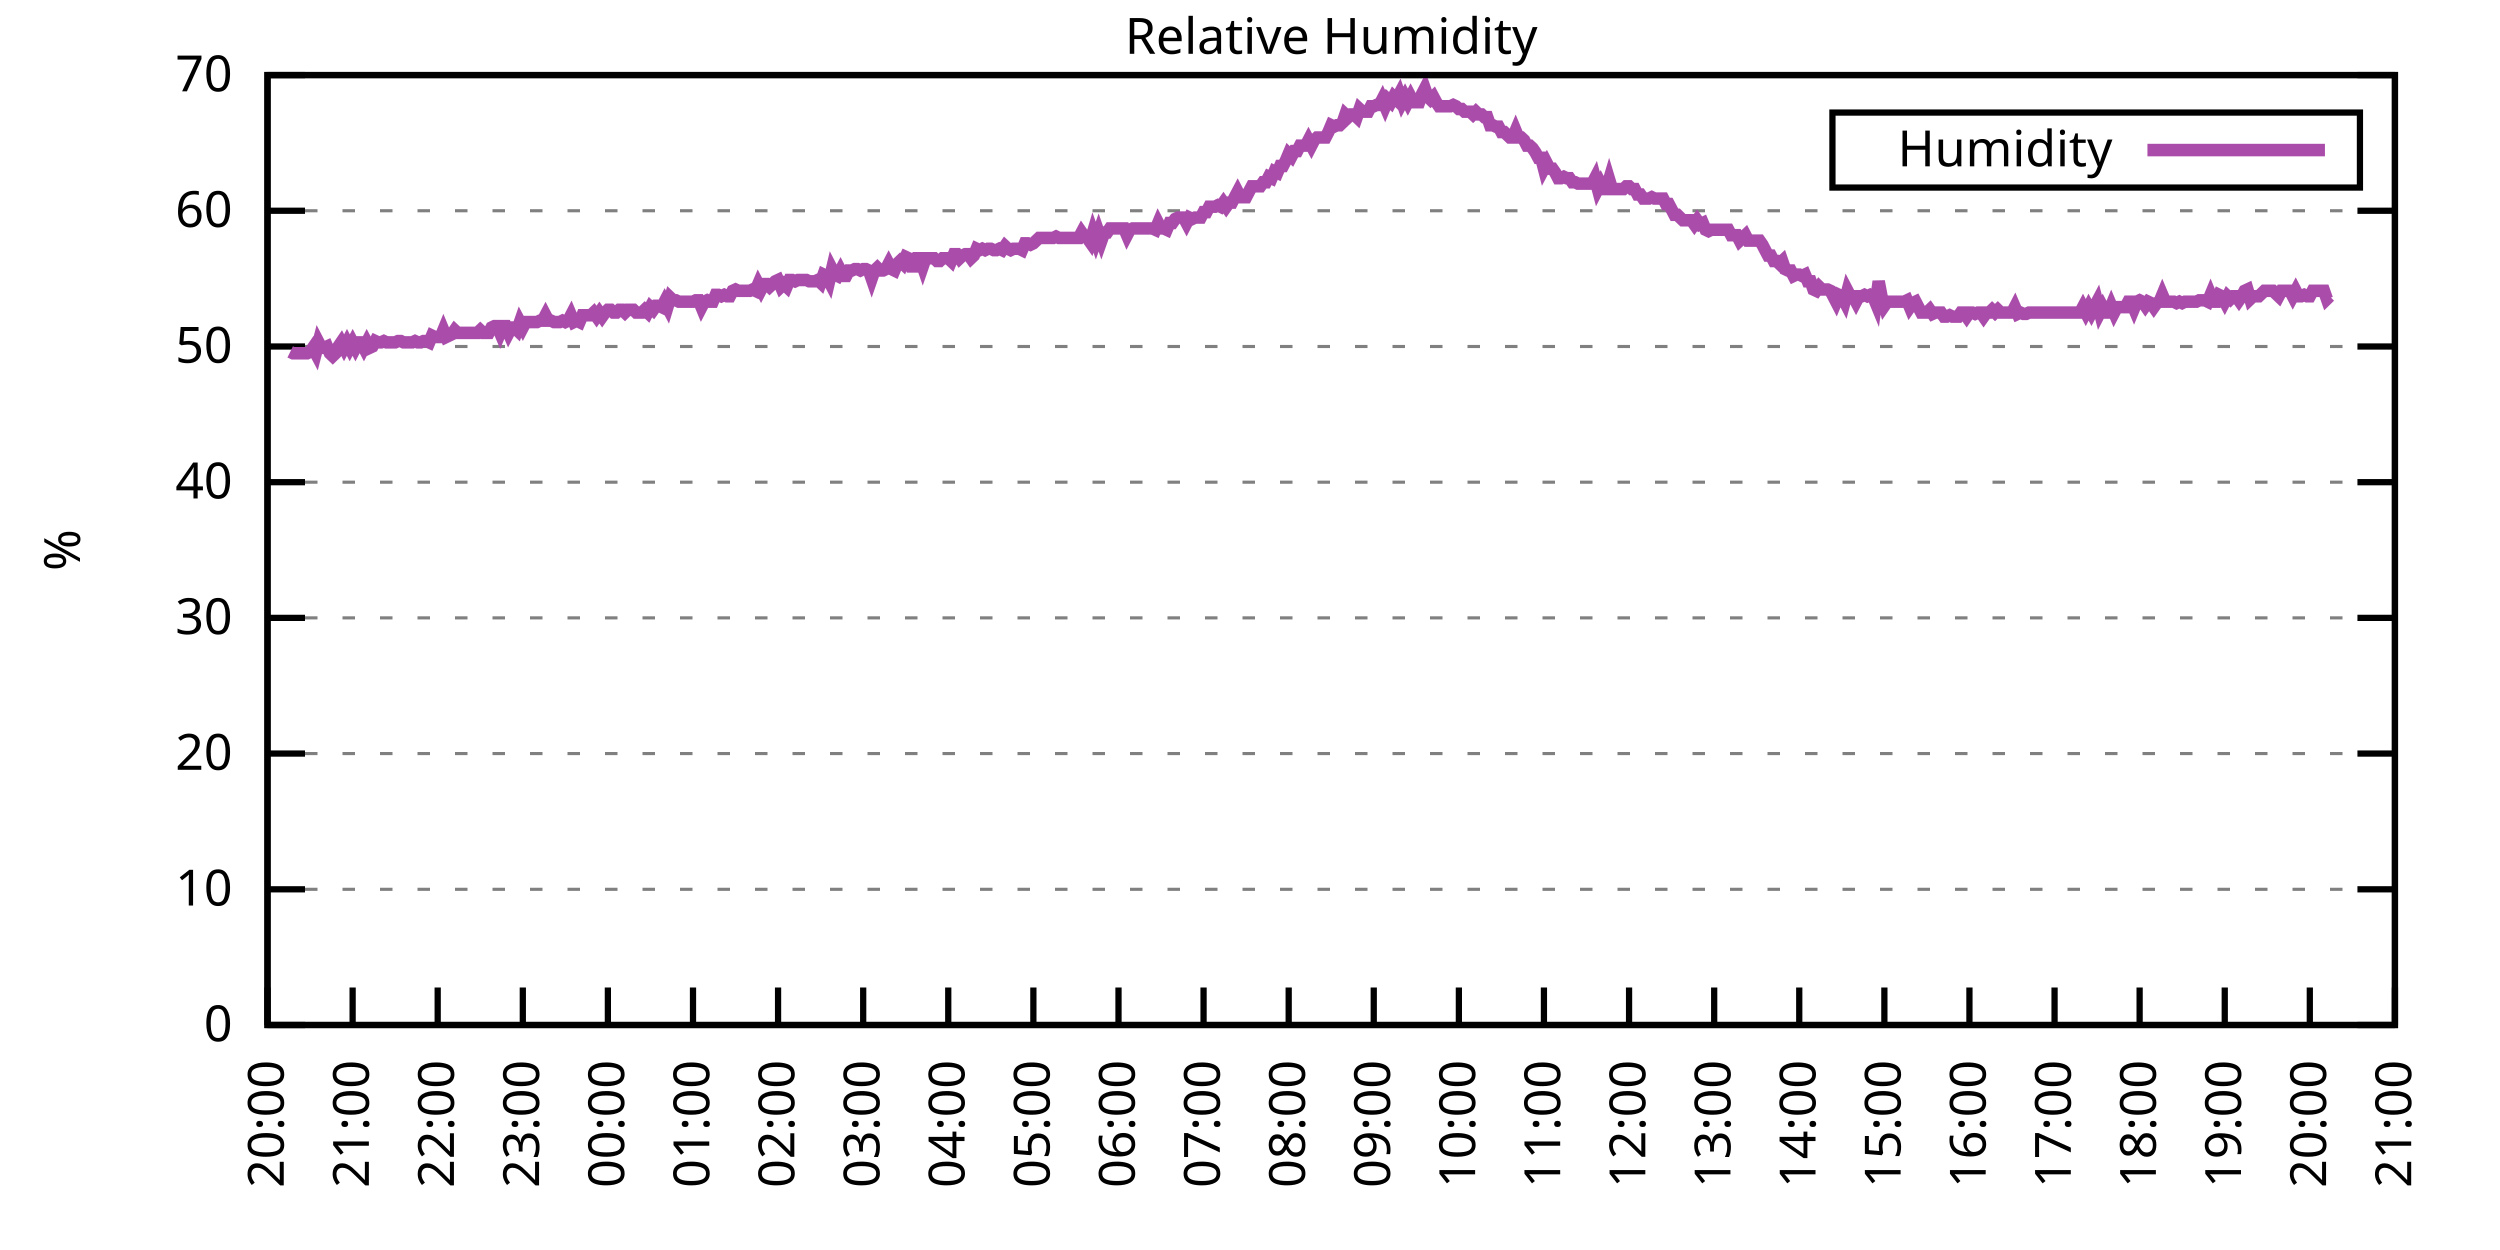
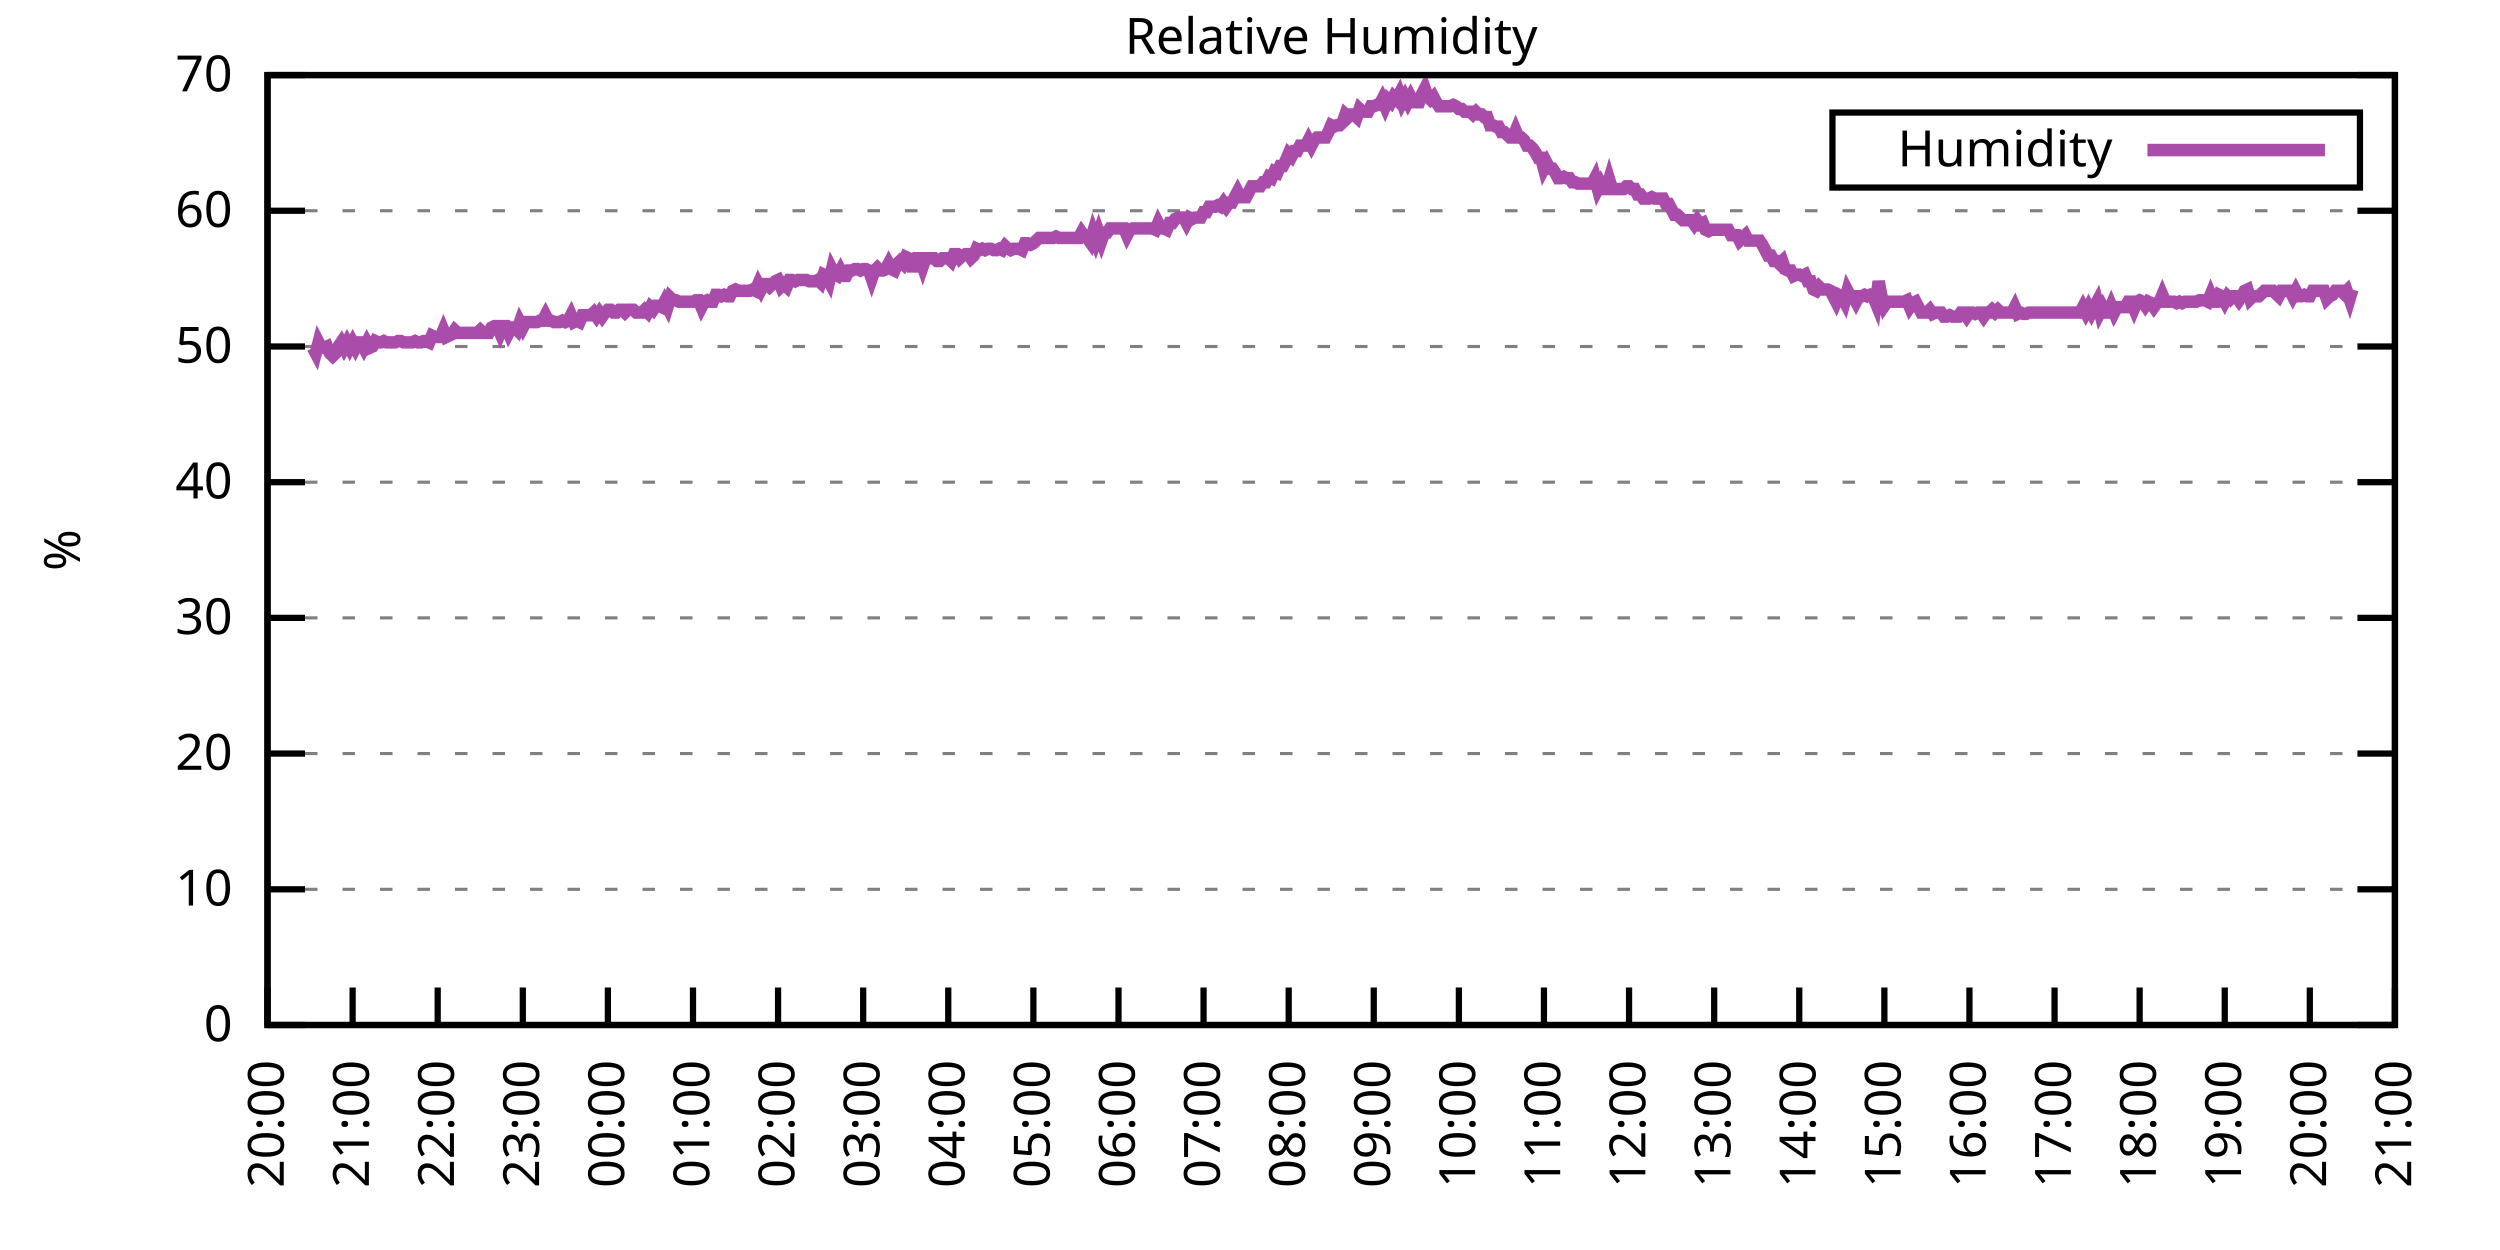
<svg xmlns="http://www.w3.org/2000/svg" xmlns:xlink="http://www.w3.org/1999/xlink" width="400" height="200" viewBox="0 0 400 200">
  <g id="gnuplot_canvas">
    <rect x="0" y="0" width="400" height="200" fill="none" />
    <defs>
      <circle id="gpDot" r="0.5" stroke-width="0.5" stroke="currentColor" />
      <path id="gpPt0" stroke-width="0.333" stroke="currentColor" d="M-1,0 h2 M0,-1 v2" />
      <path id="gpPt1" stroke-width="0.333" stroke="currentColor" d="M-1,-1 L1,1 M1,-1 L-1,1" />
      <path id="gpPt2" stroke-width="0.333" stroke="currentColor" d="M-1,0 L1,0 M0,-1 L0,1 M-1,-1 L1,1 M-1,1 L1,-1" />
      <rect id="gpPt3" stroke-width="0.333" stroke="currentColor" x="-1" y="-1" width="2" height="2" />
      <rect id="gpPt4" stroke-width="0.333" stroke="currentColor" fill="currentColor" x="-1" y="-1" width="2" height="2" />
      <circle id="gpPt5" stroke-width="0.333" stroke="currentColor" cx="0" cy="0" r="1" />
      <use xlink:href="#gpPt5" id="gpPt6" fill="currentColor" stroke="none" />
      <path id="gpPt7" stroke-width="0.333" stroke="currentColor" d="M0,-1.33 L-1.33,0.67 L1.33,0.67 z" />
      <use xlink:href="#gpPt7" id="gpPt8" fill="currentColor" stroke="none" />
      <use xlink:href="#gpPt7" id="gpPt9" stroke="currentColor" transform="rotate(180)" />
      <use xlink:href="#gpPt9" id="gpPt10" fill="currentColor" stroke="none" />
      <use xlink:href="#gpPt3" id="gpPt11" stroke="currentColor" transform="rotate(45)" />
      <use xlink:href="#gpPt11" id="gpPt12" fill="currentColor" stroke="none" />
      <path id="gpPt13" stroke-width="0.333" stroke="currentColor" d="M0,1.330 L1.265,0.411 L0.782,-1.067 L-0.782,-1.076 L-1.265,0.411 z" />
      <use xlink:href="#gpPt13" id="gpPt14" fill="currentColor" stroke="none" />
      <filter id="textbox" filterUnits="objectBoundingBox" x="0" y="0" height="1" width="1">
        <feFlood flood-color="white" flood-opacity="1" result="bgnd" />
        <feComposite in="SourceGraphic" in2="bgnd" operator="atop" />
      </filter>
      <filter id="greybox" filterUnits="objectBoundingBox" x="0" y="0" height="1" width="1">
        <feFlood flood-color="lightgrey" flood-opacity="1" result="grey" />
        <feComposite in="SourceGraphic" in2="grey" operator="atop" />
      </filter>
    </defs>
    <g fill="none" color="white" stroke="currentColor" stroke-width="1.00" stroke-linecap="butt" stroke-linejoin="miter">
</g>
    <g fill="none" color="black" stroke="currentColor" stroke-width="1.00" stroke-linecap="butt" stroke-linejoin="miter">
      <g stroke="none" shape-rendering="crispEdges">
        <polygon fill="rgb(255, 255, 255)" points="42.80,164.00 383.18,164.00 383.18,12.02 42.80,12.02 " />
      </g>
    </g>
    <g fill="none" color="black" stroke="currentColor" stroke-width="1.00" stroke-linecap="butt" stroke-linejoin="miter">
</g>
    <g fill="none" color="black" stroke="black" stroke-width="0.50" stroke-linecap="butt" stroke-linejoin="miter">
</g>
    <g fill="none" color="gray" stroke="currentColor" stroke-width="0.50" stroke-linecap="butt" stroke-linejoin="miter">
      <path stroke="gray" stroke-dasharray="2,4" class="gridline" d="M42.80,164.00 L383.19,164.00  " />
    </g>
    <g fill="none" color="gray" stroke="gray" stroke-width="1.00" stroke-linecap="butt" stroke-linejoin="miter">
</g>
    <g fill="none" color="black" stroke="currentColor" stroke-width="1.00" stroke-linecap="butt" stroke-linejoin="miter">
      <path stroke="black" d="M42.80,164.00 L48.80,164.00 M383.19,164.00 L377.19,164.00  " />
      <g transform="translate(37.20,166.60)" stroke="none" fill="black" font-family="Sans" font-size="8.00" text-anchor="end">
        <text>
          <tspan font-family="Sans"> 0</tspan>
        </text>
      </g>
    </g>
    <g fill="none" color="black" stroke="currentColor" stroke-width="1.00" stroke-linecap="butt" stroke-linejoin="miter">
</g>
    <g fill="none" color="black" stroke="black" stroke-width="0.50" stroke-linecap="butt" stroke-linejoin="miter">
</g>
    <g fill="none" color="gray" stroke="currentColor" stroke-width="0.50" stroke-linecap="butt" stroke-linejoin="miter">
      <path stroke="gray" stroke-dasharray="2,4" class="gridline" d="M42.80,142.29 L383.19,142.29  " />
    </g>
    <g fill="none" color="gray" stroke="gray" stroke-width="1.00" stroke-linecap="butt" stroke-linejoin="miter">
</g>
    <g fill="none" color="black" stroke="currentColor" stroke-width="1.00" stroke-linecap="butt" stroke-linejoin="miter">
      <path stroke="black" d="M42.80,142.29 L48.80,142.29 M383.19,142.29 L377.19,142.29  " />
      <g transform="translate(37.20,144.89)" stroke="none" fill="black" font-family="Sans" font-size="8.00" text-anchor="end">
        <text>
          <tspan font-family="Sans"> 10</tspan>
        </text>
      </g>
    </g>
    <g fill="none" color="black" stroke="currentColor" stroke-width="1.00" stroke-linecap="butt" stroke-linejoin="miter">
</g>
    <g fill="none" color="black" stroke="black" stroke-width="0.50" stroke-linecap="butt" stroke-linejoin="miter">
</g>
    <g fill="none" color="gray" stroke="currentColor" stroke-width="0.50" stroke-linecap="butt" stroke-linejoin="miter">
      <path stroke="gray" stroke-dasharray="2,4" class="gridline" d="M42.80,120.57 L383.19,120.57  " />
    </g>
    <g fill="none" color="gray" stroke="gray" stroke-width="1.00" stroke-linecap="butt" stroke-linejoin="miter">
</g>
    <g fill="none" color="black" stroke="currentColor" stroke-width="1.00" stroke-linecap="butt" stroke-linejoin="miter">
      <path stroke="black" d="M42.80,120.57 L48.80,120.57 M383.19,120.57 L377.19,120.57  " />
      <g transform="translate(37.20,123.17)" stroke="none" fill="black" font-family="Sans" font-size="8.00" text-anchor="end">
        <text>
          <tspan font-family="Sans"> 20</tspan>
        </text>
      </g>
    </g>
    <g fill="none" color="black" stroke="currentColor" stroke-width="1.00" stroke-linecap="butt" stroke-linejoin="miter">
</g>
    <g fill="none" color="black" stroke="black" stroke-width="0.50" stroke-linecap="butt" stroke-linejoin="miter">
</g>
    <g fill="none" color="gray" stroke="currentColor" stroke-width="0.50" stroke-linecap="butt" stroke-linejoin="miter">
      <path stroke="gray" stroke-dasharray="2,4" class="gridline" d="M42.80,98.86 L383.19,98.86  " />
    </g>
    <g fill="none" color="gray" stroke="gray" stroke-width="1.00" stroke-linecap="butt" stroke-linejoin="miter">
</g>
    <g fill="none" color="black" stroke="currentColor" stroke-width="1.00" stroke-linecap="butt" stroke-linejoin="miter">
      <path stroke="black" d="M42.80,98.86 L48.80,98.86 M383.19,98.86 L377.19,98.86  " />
      <g transform="translate(37.20,101.46)" stroke="none" fill="black" font-family="Sans" font-size="8.00" text-anchor="end">
        <text>
          <tspan font-family="Sans"> 30</tspan>
        </text>
      </g>
    </g>
    <g fill="none" color="black" stroke="currentColor" stroke-width="1.00" stroke-linecap="butt" stroke-linejoin="miter">
</g>
    <g fill="none" color="black" stroke="black" stroke-width="0.50" stroke-linecap="butt" stroke-linejoin="miter">
</g>
    <g fill="none" color="gray" stroke="currentColor" stroke-width="0.50" stroke-linecap="butt" stroke-linejoin="miter">
      <path stroke="gray" stroke-dasharray="2,4" class="gridline" d="M42.80,77.15 L383.19,77.15  " />
    </g>
    <g fill="none" color="gray" stroke="gray" stroke-width="1.00" stroke-linecap="butt" stroke-linejoin="miter">
</g>
    <g fill="none" color="black" stroke="currentColor" stroke-width="1.00" stroke-linecap="butt" stroke-linejoin="miter">
      <path stroke="black" d="M42.80,77.15 L48.80,77.15 M383.19,77.15 L377.19,77.15  " />
      <g transform="translate(37.20,79.75)" stroke="none" fill="black" font-family="Sans" font-size="8.00" text-anchor="end">
        <text>
          <tspan font-family="Sans"> 40</tspan>
        </text>
      </g>
    </g>
    <g fill="none" color="black" stroke="currentColor" stroke-width="1.00" stroke-linecap="butt" stroke-linejoin="miter">
</g>
    <g fill="none" color="black" stroke="black" stroke-width="0.50" stroke-linecap="butt" stroke-linejoin="miter">
</g>
    <g fill="none" color="gray" stroke="currentColor" stroke-width="0.50" stroke-linecap="butt" stroke-linejoin="miter">
      <path stroke="gray" stroke-dasharray="2,4" class="gridline" d="M42.80,55.44 L383.19,55.44  " />
    </g>
    <g fill="none" color="gray" stroke="gray" stroke-width="1.00" stroke-linecap="butt" stroke-linejoin="miter">
</g>
    <g fill="none" color="black" stroke="currentColor" stroke-width="1.00" stroke-linecap="butt" stroke-linejoin="miter">
      <path stroke="black" d="M42.80,55.44 L48.80,55.44 M383.19,55.44 L377.19,55.44  " />
      <g transform="translate(37.20,58.04)" stroke="none" fill="black" font-family="Sans" font-size="8.00" text-anchor="end">
        <text>
          <tspan font-family="Sans"> 50</tspan>
        </text>
      </g>
    </g>
    <g fill="none" color="black" stroke="currentColor" stroke-width="1.00" stroke-linecap="butt" stroke-linejoin="miter">
</g>
    <g fill="none" color="black" stroke="black" stroke-width="0.50" stroke-linecap="butt" stroke-linejoin="miter">
</g>
    <g fill="none" color="gray" stroke="currentColor" stroke-width="0.50" stroke-linecap="butt" stroke-linejoin="miter">
      <path stroke="gray" stroke-dasharray="2,4" class="gridline" d="M42.80,33.72 L383.19,33.72  " />
    </g>
    <g fill="none" color="gray" stroke="gray" stroke-width="1.00" stroke-linecap="butt" stroke-linejoin="miter">
</g>
    <g fill="none" color="black" stroke="currentColor" stroke-width="1.00" stroke-linecap="butt" stroke-linejoin="miter">
      <path stroke="black" d="M42.80,33.72 L48.80,33.72 M383.19,33.72 L377.19,33.72  " />
      <g transform="translate(37.20,36.32)" stroke="none" fill="black" font-family="Sans" font-size="8.00" text-anchor="end">
        <text>
          <tspan font-family="Sans"> 60</tspan>
        </text>
      </g>
    </g>
    <g fill="none" color="black" stroke="currentColor" stroke-width="1.00" stroke-linecap="butt" stroke-linejoin="miter">
</g>
    <g fill="none" color="black" stroke="black" stroke-width="0.50" stroke-linecap="butt" stroke-linejoin="miter">
</g>
    <g fill="none" color="gray" stroke="currentColor" stroke-width="0.50" stroke-linecap="butt" stroke-linejoin="miter">
      <path stroke="gray" stroke-dasharray="2,4" class="gridline" d="M42.80,12.01 L383.19,12.01  " />
    </g>
    <g fill="none" color="gray" stroke="gray" stroke-width="1.00" stroke-linecap="butt" stroke-linejoin="miter">
</g>
    <g fill="none" color="black" stroke="currentColor" stroke-width="1.00" stroke-linecap="butt" stroke-linejoin="miter">
      <path stroke="black" d="M42.80,12.01 L48.80,12.01 M383.19,12.01 L377.19,12.01  " />
      <g transform="translate(37.20,14.61)" stroke="none" fill="black" font-family="Sans" font-size="8.00" text-anchor="end">
        <text>
          <tspan font-family="Sans"> 70</tspan>
        </text>
      </g>
    </g>
    <g fill="none" color="black" stroke="currentColor" stroke-width="1.00" stroke-linecap="butt" stroke-linejoin="miter">
      <path stroke="black" d="M42.80,164.00 L42.80,158.00  " />
      <g transform="translate(45.40,169.60) rotate(270.00)" stroke="none" fill="black" font-family="Sans" font-size="8.00" text-anchor="end">
        <text>
          <tspan font-family="Sans">20:00</tspan>
        </text>
      </g>
    </g>
    <g fill="none" color="black" stroke="currentColor" stroke-width="1.00" stroke-linecap="butt" stroke-linejoin="miter">
      <path stroke="black" d="M56.42,164.00 L56.42,158.00  " />
      <g transform="translate(59.02,169.60) rotate(270.00)" stroke="none" fill="black" font-family="Sans" font-size="8.00" text-anchor="end">
        <text>
          <tspan font-family="Sans">21:00</tspan>
        </text>
      </g>
    </g>
    <g fill="none" color="black" stroke="currentColor" stroke-width="1.00" stroke-linecap="butt" stroke-linejoin="miter">
      <path stroke="black" d="M70.03,164.00 L70.03,158.00  " />
      <g transform="translate(72.63,169.60) rotate(270.00)" stroke="none" fill="black" font-family="Sans" font-size="8.00" text-anchor="end">
        <text>
          <tspan font-family="Sans">22:00</tspan>
        </text>
      </g>
    </g>
    <g fill="none" color="black" stroke="currentColor" stroke-width="1.00" stroke-linecap="butt" stroke-linejoin="miter">
      <path stroke="black" d="M83.65,164.00 L83.65,158.00  " />
      <g transform="translate(86.25,169.60) rotate(270.00)" stroke="none" fill="black" font-family="Sans" font-size="8.00" text-anchor="end">
        <text>
          <tspan font-family="Sans">23:00</tspan>
        </text>
      </g>
    </g>
    <g fill="none" color="black" stroke="currentColor" stroke-width="1.00" stroke-linecap="butt" stroke-linejoin="miter">
      <path stroke="black" d="M97.26,164.00 L97.26,158.00  " />
      <g transform="translate(99.86,169.60) rotate(270.00)" stroke="none" fill="black" font-family="Sans" font-size="8.00" text-anchor="end">
        <text>
          <tspan font-family="Sans">00:00</tspan>
        </text>
      </g>
    </g>
    <g fill="none" color="black" stroke="currentColor" stroke-width="1.00" stroke-linecap="butt" stroke-linejoin="miter">
      <path stroke="black" d="M110.88,164.00 L110.88,158.00  " />
      <g transform="translate(113.48,169.60) rotate(270.00)" stroke="none" fill="black" font-family="Sans" font-size="8.00" text-anchor="end">
        <text>
          <tspan font-family="Sans">01:00</tspan>
        </text>
      </g>
    </g>
    <g fill="none" color="black" stroke="currentColor" stroke-width="1.00" stroke-linecap="butt" stroke-linejoin="miter">
      <path stroke="black" d="M124.49,164.00 L124.49,158.00  " />
      <g transform="translate(127.09,169.60) rotate(270.00)" stroke="none" fill="black" font-family="Sans" font-size="8.00" text-anchor="end">
        <text>
          <tspan font-family="Sans">02:00</tspan>
        </text>
      </g>
    </g>
    <g fill="none" color="black" stroke="currentColor" stroke-width="1.00" stroke-linecap="butt" stroke-linejoin="miter">
      <path stroke="black" d="M138.11,164.00 L138.11,158.00  " />
      <g transform="translate(140.71,169.60) rotate(270.00)" stroke="none" fill="black" font-family="Sans" font-size="8.00" text-anchor="end">
        <text>
          <tspan font-family="Sans">03:00</tspan>
        </text>
      </g>
    </g>
    <g fill="none" color="black" stroke="currentColor" stroke-width="1.00" stroke-linecap="butt" stroke-linejoin="miter">
      <path stroke="black" d="M151.72,164.00 L151.72,158.00  " />
      <g transform="translate(154.32,169.60) rotate(270.00)" stroke="none" fill="black" font-family="Sans" font-size="8.00" text-anchor="end">
        <text>
          <tspan font-family="Sans">04:00</tspan>
        </text>
      </g>
    </g>
    <g fill="none" color="black" stroke="currentColor" stroke-width="1.00" stroke-linecap="butt" stroke-linejoin="miter">
      <path stroke="black" d="M165.34,164.00 L165.34,158.00  " />
      <g transform="translate(167.94,169.60) rotate(270.00)" stroke="none" fill="black" font-family="Sans" font-size="8.00" text-anchor="end">
        <text>
          <tspan font-family="Sans">05:00</tspan>
        </text>
      </g>
    </g>
    <g fill="none" color="black" stroke="currentColor" stroke-width="1.00" stroke-linecap="butt" stroke-linejoin="miter">
      <path stroke="black" d="M178.96,164.00 L178.96,158.00  " />
      <g transform="translate(181.56,169.60) rotate(270.00)" stroke="none" fill="black" font-family="Sans" font-size="8.00" text-anchor="end">
        <text>
          <tspan font-family="Sans">06:00</tspan>
        </text>
      </g>
    </g>
    <g fill="none" color="black" stroke="currentColor" stroke-width="1.00" stroke-linecap="butt" stroke-linejoin="miter">
      <path stroke="black" d="M192.57,164.00 L192.57,158.00  " />
      <g transform="translate(195.17,169.60) rotate(270.00)" stroke="none" fill="black" font-family="Sans" font-size="8.00" text-anchor="end">
        <text>
          <tspan font-family="Sans">07:00</tspan>
        </text>
      </g>
    </g>
    <g fill="none" color="black" stroke="currentColor" stroke-width="1.00" stroke-linecap="butt" stroke-linejoin="miter">
      <path stroke="black" d="M206.19,164.00 L206.19,158.00  " />
      <g transform="translate(208.79,169.60) rotate(270.00)" stroke="none" fill="black" font-family="Sans" font-size="8.00" text-anchor="end">
        <text>
          <tspan font-family="Sans">08:00</tspan>
        </text>
      </g>
    </g>
    <g fill="none" color="black" stroke="currentColor" stroke-width="1.00" stroke-linecap="butt" stroke-linejoin="miter">
      <path stroke="black" d="M219.80,164.00 L219.80,158.00  " />
      <g transform="translate(222.40,169.60) rotate(270.00)" stroke="none" fill="black" font-family="Sans" font-size="8.00" text-anchor="end">
        <text>
          <tspan font-family="Sans">09:00</tspan>
        </text>
      </g>
    </g>
    <g fill="none" color="black" stroke="currentColor" stroke-width="1.00" stroke-linecap="butt" stroke-linejoin="miter">
      <path stroke="black" d="M233.42,164.00 L233.42,158.00  " />
      <g transform="translate(236.02,169.60) rotate(270.00)" stroke="none" fill="black" font-family="Sans" font-size="8.00" text-anchor="end">
        <text>
          <tspan font-family="Sans">10:00</tspan>
        </text>
      </g>
    </g>
    <g fill="none" color="black" stroke="currentColor" stroke-width="1.00" stroke-linecap="butt" stroke-linejoin="miter">
      <path stroke="black" d="M247.03,164.00 L247.03,158.00  " />
      <g transform="translate(249.63,169.60) rotate(270.00)" stroke="none" fill="black" font-family="Sans" font-size="8.00" text-anchor="end">
        <text>
          <tspan font-family="Sans">11:00</tspan>
        </text>
      </g>
    </g>
    <g fill="none" color="black" stroke="currentColor" stroke-width="1.00" stroke-linecap="butt" stroke-linejoin="miter">
      <path stroke="black" d="M260.65,164.00 L260.65,158.00  " />
      <g transform="translate(263.25,169.60) rotate(270.00)" stroke="none" fill="black" font-family="Sans" font-size="8.00" text-anchor="end">
        <text>
          <tspan font-family="Sans">12:00</tspan>
        </text>
      </g>
    </g>
    <g fill="none" color="black" stroke="currentColor" stroke-width="1.00" stroke-linecap="butt" stroke-linejoin="miter">
      <path stroke="black" d="M274.27,164.00 L274.27,158.00  " />
      <g transform="translate(276.87,169.60) rotate(270.00)" stroke="none" fill="black" font-family="Sans" font-size="8.00" text-anchor="end">
        <text>
          <tspan font-family="Sans">13:00</tspan>
        </text>
      </g>
    </g>
    <g fill="none" color="black" stroke="currentColor" stroke-width="1.00" stroke-linecap="butt" stroke-linejoin="miter">
      <path stroke="black" d="M287.88,164.00 L287.88,158.00  " />
      <g transform="translate(290.48,169.60) rotate(270.00)" stroke="none" fill="black" font-family="Sans" font-size="8.00" text-anchor="end">
        <text>
          <tspan font-family="Sans">14:00</tspan>
        </text>
      </g>
    </g>
    <g fill="none" color="black" stroke="currentColor" stroke-width="1.00" stroke-linecap="butt" stroke-linejoin="miter">
      <path stroke="black" d="M301.50,164.00 L301.50,158.00  " />
      <g transform="translate(304.10,169.60) rotate(270.00)" stroke="none" fill="black" font-family="Sans" font-size="8.00" text-anchor="end">
        <text>
          <tspan font-family="Sans">15:00</tspan>
        </text>
      </g>
    </g>
    <g fill="none" color="black" stroke="currentColor" stroke-width="1.00" stroke-linecap="butt" stroke-linejoin="miter">
      <path stroke="black" d="M315.11,164.00 L315.11,158.00  " />
      <g transform="translate(317.71,169.60) rotate(270.00)" stroke="none" fill="black" font-family="Sans" font-size="8.00" text-anchor="end">
        <text>
          <tspan font-family="Sans">16:00</tspan>
        </text>
      </g>
    </g>
    <g fill="none" color="black" stroke="currentColor" stroke-width="1.00" stroke-linecap="butt" stroke-linejoin="miter">
      <path stroke="black" d="M328.73,164.00 L328.73,158.00  " />
      <g transform="translate(331.33,169.60) rotate(270.00)" stroke="none" fill="black" font-family="Sans" font-size="8.00" text-anchor="end">
        <text>
          <tspan font-family="Sans">17:00</tspan>
        </text>
      </g>
    </g>
    <g fill="none" color="black" stroke="currentColor" stroke-width="1.00" stroke-linecap="butt" stroke-linejoin="miter">
      <path stroke="black" d="M342.34,164.00 L342.34,158.00  " />
      <g transform="translate(344.94,169.60) rotate(270.00)" stroke="none" fill="black" font-family="Sans" font-size="8.00" text-anchor="end">
        <text>
          <tspan font-family="Sans">18:00</tspan>
        </text>
      </g>
    </g>
    <g fill="none" color="black" stroke="currentColor" stroke-width="1.00" stroke-linecap="butt" stroke-linejoin="miter">
      <path stroke="black" d="M355.96,164.00 L355.96,158.00  " />
      <g transform="translate(358.56,169.60) rotate(270.00)" stroke="none" fill="black" font-family="Sans" font-size="8.00" text-anchor="end">
        <text>
          <tspan font-family="Sans">19:00</tspan>
        </text>
      </g>
    </g>
    <g fill="none" color="black" stroke="currentColor" stroke-width="1.00" stroke-linecap="butt" stroke-linejoin="miter">
      <path stroke="black" d="M369.57,164.00 L369.57,158.00  " />
      <g transform="translate(372.17,169.60) rotate(270.00)" stroke="none" fill="black" font-family="Sans" font-size="8.00" text-anchor="end">
        <text>
          <tspan font-family="Sans">20:00</tspan>
        </text>
      </g>
    </g>
    <g fill="none" color="black" stroke="currentColor" stroke-width="1.00" stroke-linecap="butt" stroke-linejoin="miter">
      <path stroke="black" d="M383.19,164.00 L383.19,158.00  " />
      <g transform="translate(385.79,169.60) rotate(270.00)" stroke="none" fill="black" font-family="Sans" font-size="8.00" text-anchor="end">
        <text>
          <tspan font-family="Sans">21:00</tspan>
        </text>
      </g>
    </g>
    <g fill="none" color="black" stroke="currentColor" stroke-width="1.00" stroke-linecap="butt" stroke-linejoin="miter">
</g>
    <g fill="none" color="black" stroke="currentColor" stroke-width="1.00" stroke-linecap="butt" stroke-linejoin="miter">
      <path stroke="black" d="M42.80,12.01 L42.80,164.00 L383.19,164.00 L383.19,12.01 L42.80,12.01 Z  " />
    </g>
    <g fill="none" color="black" stroke="currentColor" stroke-width="1.00" stroke-linecap="butt" stroke-linejoin="miter">
</g>
    <g fill="none" color="black" stroke="currentColor" stroke-width="1.00" stroke-linecap="butt" stroke-linejoin="miter">
      <path stroke="black" d="M293.19,30.01 L293.19,18.01 L377.59,18.01 L377.59,30.01 L293.19,30.01 Z  " />
    </g>
    <g id="Relative_Humidity_plot_1">
      <g fill="none" color="white" stroke="black" stroke-width="2.00" stroke-linecap="butt" stroke-linejoin="miter">
</g>
      <g fill="none" color="black" stroke="currentColor" stroke-width="2.00" stroke-linecap="butt" stroke-linejoin="miter">
        <g transform="translate(337.99,26.61)" stroke="none" fill="black" font-family="Sans" font-size="8.00" text-anchor="end">
          <text>
            <tspan font-family="Sans">Humidity</tspan>
          </text>
        </g>
      </g>
      <g fill="none" color="black" stroke="currentColor" stroke-width="2.00" stroke-linecap="butt" stroke-linejoin="miter">
-         <path stroke="rgb(170,  76, 170)" d="M343.59,24.01 L371.99,24.01 M46.43,56.30 L46.88,56.52 L47.34,56.52 L47.79,56.52 L48.25,56.52 L48.70,56.52   L49.15,56.52 L49.61,56.30 L50.06,55.65 L50.52,56.52 L50.97,54.78 L51.42,55.65 L51.88,55.65 L52.33,55.44   L52.78,56.52 L53.24,56.96 L53.69,56.52 L54.15,55.44 L54.60,54.78 L55.05,55.65 L55.51,54.78 L55.96,55.65   L56.42,54.78 L56.87,55.65 L57.32,54.78 L57.78,54.78 L58.23,55.65 L58.68,54.78 L59.14,55.65 L59.59,55.44   L60.05,54.57 L60.50,54.78 L60.95,54.78 L61.41,54.57 L61.86,54.78 L62.32,54.78 L62.77,54.78 L63.22,54.78   L63.68,54.57 L64.13,54.57 L64.58,54.78 L65.04,54.78 L65.49,54.78 L65.95,54.78 L66.40,54.57 L66.85,54.78   L67.31,54.78 L67.76,54.57 L68.22,54.57 L68.67,54.78 L69.12,53.70 L69.58,53.92 L70.03,53.92 L70.49,53.92   L70.94,52.83 L71.39,53.92 L71.85,53.70 L72.30,53.48 L72.75,52.83 L73.21,53.26 L73.66,53.26 L74.12,53.26   L74.57,53.26 L75.02,53.26 L75.48,53.26 L75.93,53.26 L76.39,53.26 L76.84,52.83 L77.29,53.26 L77.75,53.26   L78.20,53.26 L78.65,52.40 L79.11,52.18 L79.56,52.18 L80.02,53.26 L80.47,52.18 L80.92,52.18 L81.38,53.26   L81.83,52.40 L82.29,52.40 L82.74,52.83 L83.19,51.53 L83.65,52.40 L84.10,51.53 L84.55,51.53 L85.01,51.53   L85.46,51.53 L85.92,51.53 L86.37,51.31 L86.82,51.31 L87.28,50.44 L87.73,51.31 L88.19,51.31 L88.64,51.53   L89.09,51.53 L89.55,51.53 L90.00,51.31 L90.45,51.53 L90.91,51.31 L91.36,50.44 L91.82,51.53 L92.27,51.31   L92.72,51.53 L93.18,50.44 L93.63,50.44 L94.09,50.44 L94.54,50.44 L94.99,50.01 L95.45,50.66 L95.90,50.01   L96.35,50.66 L96.81,50.01 L97.26,49.57 L97.72,49.57 L98.17,50.01 L98.62,50.01 L99.08,49.57 L99.53,49.57   L99.99,50.01 L100.44,49.57 L100.89,49.57 L101.35,49.57 L101.80,50.01 L102.25,50.01 L102.71,50.01 L103.16,49.57   L103.62,50.01 L104.07,49.14 L104.52,49.57 L104.98,48.92 L105.43,48.92 L105.89,49.14 L106.34,48.27 L106.79,49.14   L107.25,47.62 L107.70,48.05 L108.15,48.05 L108.61,48.27 L109.06,48.27 L109.52,48.27 L109.97,48.27 L110.42,48.27   L110.88,48.27 L111.33,48.05 L111.79,48.05 L112.24,49.14 L112.69,48.27 L113.15,48.05 L113.60,48.27 L114.05,48.27   L114.51,47.18 L114.96,47.18 L115.42,47.40 L115.87,47.18 L116.32,47.40 L116.78,47.40 L117.23,46.53 L117.69,46.32   L118.14,46.53 L118.59,46.53 L119.05,46.53 L119.50,46.53 L119.96,46.53 L120.41,46.32 L120.86,46.53 L121.32,45.45   L121.77,46.32 L122.22,45.45 L122.68,45.45 L123.13,45.88 L123.59,45.45 L124.04,45.01 L124.49,44.80 L124.95,45.88   L125.40,45.45 L125.86,45.88 L126.31,44.80 L126.76,44.80 L127.22,45.01 L127.67,44.80 L128.12,44.80 L128.58,44.80   L129.03,44.80 L129.49,45.01 L129.94,45.01 L130.39,45.01 L130.85,44.80 L131.30,45.23 L131.76,43.93 L132.21,44.15   L132.66,45.01 L133.12,43.06 L133.57,43.93 L134.02,44.15 L134.48,43.28 L134.93,44.15 L135.39,44.15 L135.84,43.28   L136.29,43.28 L136.75,43.06 L137.20,43.06 L137.66,43.28 L138.11,43.06 L138.56,43.06 L139.02,43.28 L139.47,44.58   L139.92,43.28 L140.38,42.84 L140.83,43.28 L141.29,43.28 L141.74,43.06 L142.19,42.19 L142.65,43.06 L143.10,43.28   L143.56,42.19 L144.01,41.76 L144.46,42.19 L144.92,41.11 L145.37,41.32 L145.82,42.63 L146.28,42.63 L146.73,41.32   L147.19,41.32 L147.64,42.63 L148.09,41.32 L148.55,41.32 L149.00,41.32 L149.46,41.32 L149.91,41.76 L150.36,41.76   L150.82,41.32 L151.27,41.32 L151.72,41.32 L152.18,41.76 L152.63,40.67 L153.09,40.67 L153.54,41.32 L153.99,40.89   L154.45,40.67 L154.90,40.67 L155.36,41.32 L155.81,40.89 L156.26,39.80 L156.72,40.02 L157.17,39.80 L157.62,40.02   L158.08,39.80 L158.53,39.80 L158.99,40.02 L159.44,40.02 L159.89,39.80 L160.35,40.02 L160.80,39.37 L161.26,39.80   L161.71,40.02 L162.16,39.80 L162.62,39.80 L163.07,39.80 L163.52,40.02 L163.98,38.93 L164.43,38.93 L164.89,39.15   L165.34,38.93 L165.79,38.50 L166.25,38.07 L166.70,38.07 L167.16,38.07 L167.61,38.07 L168.06,38.07 L168.52,38.07   L168.97,37.85 L169.43,38.07 L169.88,38.07 L170.33,38.07 L170.79,38.07 L171.24,38.07 L171.69,38.07 L172.15,38.07   L172.60,38.07 L173.06,37.20 L173.51,37.85 L173.96,38.07 L174.42,38.72 L174.87,37.20 L175.33,38.50 L175.78,37.20   L176.23,38.50 L176.69,37.20 L177.14,37.20 L177.59,36.55 L178.05,36.55 L178.50,36.55 L178.96,36.55 L179.41,36.55   L179.86,36.55 L180.32,37.63 L180.77,36.76 L181.23,36.55 L181.68,36.55 L182.13,36.55 L182.59,36.55 L183.04,36.55   L183.49,36.55 L183.95,36.55 L184.40,36.55 L184.86,36.76 L185.31,35.68 L185.76,36.55 L186.22,36.55 L186.67,36.76   L187.13,35.68 L187.58,35.68 L188.03,35.03 L188.49,34.81 L188.94,34.81 L189.39,34.81 L189.85,35.68 L190.30,34.81   L190.76,35.03 L191.21,34.81 L191.66,34.81 L192.12,34.81 L192.57,33.94 L193.03,33.94 L193.48,33.07 L193.93,33.07   L194.39,33.07 L194.84,32.85 L195.29,33.07 L195.75,32.42 L196.20,33.07 L196.66,32.42 L197.11,32.42 L197.56,31.55   L198.02,30.68 L198.47,31.55 L198.93,31.55 L199.38,31.55 L199.83,30.68 L200.29,29.81 L200.74,29.81 L201.19,29.81   L201.65,29.81 L202.10,29.16 L202.56,29.16 L203.01,28.29 L203.46,28.51 L203.92,27.43 L204.37,27.64 L204.83,26.56   L205.28,26.56 L205.73,25.69 L206.19,24.60 L206.64,25.04 L207.09,24.17 L207.55,24.17 L208.00,23.30 L208.46,23.30   L208.91,23.30 L209.36,22.43 L209.82,23.30 L210.27,22.43 L210.73,22.00 L211.18,22.00 L211.63,22.00 L212.09,22.00   L212.54,21.13 L213.00,20.04 L213.45,20.26 L213.90,20.04 L214.36,20.04 L214.81,19.61 L215.26,18.31 L215.72,18.74   L216.17,18.31 L216.63,18.31 L217.08,18.74 L217.53,17.44 L217.99,17.87 L218.44,17.87 L218.90,17.87 L219.35,17.00   L219.80,17.00 L220.26,16.79 L220.71,16.79 L221.16,15.92 L221.62,17.00 L222.07,15.92 L222.53,16.35 L222.98,15.48   L223.43,15.92 L223.89,15.05 L224.34,16.35 L224.80,15.48 L225.25,16.35 L225.70,15.48 L226.16,16.35 L226.61,16.35   L227.06,16.35 L227.52,15.05 L227.97,14.18 L228.43,15.48 L228.88,15.92 L229.33,15.48 L229.79,16.35 L230.24,17.00   L230.70,17.00 L231.15,17.00 L231.60,17.00 L232.06,17.00 L232.51,16.79 L232.96,17.00 L233.42,17.44 L233.87,17.44   L234.33,17.87 L234.78,17.87 L235.23,17.87 L235.69,18.31 L236.14,17.87 L236.60,18.31 L237.05,18.31 L237.50,18.74   L237.96,18.74 L238.41,20.04 L238.86,20.04 L239.32,20.26 L239.77,20.26 L240.23,21.13 L240.68,21.13 L241.13,21.56   L241.59,22.00 L242.04,22.00 L242.50,20.91 L242.95,22.00 L243.40,22.00 L243.86,22.43 L244.31,23.30 L244.76,23.30   L245.22,23.73 L245.67,24.39 L246.13,25.25 L246.58,25.25 L247.03,26.99 L247.49,26.12 L247.94,26.99 L248.40,26.99   L248.85,27.64 L249.30,28.51 L249.76,28.51 L250.21,28.29 L250.66,28.51 L251.12,28.51 L251.57,29.16 L252.03,29.16   L252.48,29.38 L252.93,29.38 L253.39,29.38 L253.84,29.38 L254.30,29.38 L254.75,29.38 L255.20,28.51 L255.66,30.25   L256.11,29.38 L256.56,30.25 L257.02,30.25 L257.47,28.73 L257.93,30.25 L258.38,30.25 L258.83,30.25 L259.29,30.25   L259.74,30.25 L260.20,29.81 L260.65,29.81 L261.10,30.25 L261.56,30.25 L262.01,31.12 L262.47,31.12 L262.92,31.77   L263.37,31.77 L263.83,31.77 L264.28,31.55 L264.73,31.77 L265.19,31.77 L265.64,31.77 L266.10,31.77 L266.55,32.64   L267.00,32.64 L267.46,33.51 L267.91,34.37 L268.37,34.37 L268.82,34.81 L269.27,35.24 L269.73,35.24 L270.18,35.24   L270.63,35.24 L271.09,35.89 L271.54,35.24 L272.00,35.89 L272.45,35.68 L272.90,36.76 L273.36,36.98 L273.81,36.76   L274.27,36.76 L274.72,36.76 L275.17,36.76 L275.63,36.76 L276.08,36.76 L276.53,36.76 L276.99,37.63 L277.44,37.63   L277.90,37.63 L278.35,38.50 L278.80,38.07 L279.26,37.63 L279.71,38.50 L280.17,38.50 L280.62,38.50 L281.07,38.50   L281.53,38.50 L281.98,39.15 L282.43,40.02 L282.89,40.89 L283.34,40.89 L283.80,41.76 L284.25,41.76 L284.70,42.19   L285.16,41.76 L285.61,43.06 L286.07,43.28 L286.52,43.28 L286.97,44.15 L287.43,43.93 L287.88,43.93 L288.33,44.15   L288.79,43.93 L289.24,45.01 L289.70,45.01 L290.15,46.32 L290.60,46.53 L291.06,45.88 L291.51,46.32 L291.97,46.32   L292.42,46.32 L292.87,46.53 L293.33,47.40 L293.78,48.27 L294.23,47.18 L294.69,47.40 L295.14,48.27 L295.60,46.53   L296.05,47.40 L296.50,47.40 L296.96,48.27 L297.41,47.40 L297.87,47.40 L298.32,47.18 L298.77,47.40 L299.23,47.18   L299.68,47.40 L300.13,48.49 L300.59,45.01 L301.04,47.40 L301.50,48.92 L301.95,48.27 L302.40,48.27 L302.86,48.27   L303.31,48.27 L303.77,48.27 L304.22,48.27 L304.67,48.27 L305.13,48.05 L305.58,49.14 L306.03,48.49 L306.49,48.27   L306.94,49.14 L307.40,50.01 L307.85,50.01 L308.30,50.01 L308.76,49.57 L309.21,50.22 L309.67,50.01 L310.12,50.01   L310.57,50.01 L311.03,50.66 L311.48,50.66 L311.94,50.44 L312.39,50.66 L312.84,50.66 L313.30,50.66 L313.75,50.01   L314.20,50.01 L314.66,50.66 L315.11,50.01 L315.57,50.01 L316.02,50.22 L316.47,50.01 L316.93,50.01 L317.38,50.66   L317.84,50.01 L318.29,50.01 L318.74,49.57 L319.20,50.01 L319.65,49.57 L320.10,50.01 L320.56,50.01 L321.01,50.01   L321.47,50.01 L321.92,50.01 L322.37,49.14 L322.83,50.22 L323.28,50.01 L323.74,50.22 L324.19,50.22 L324.64,50.01   L325.10,50.01 L325.55,50.01 L326.00,50.01 L326.46,50.01 L326.91,50.01 L327.37,50.01 L327.82,50.01 L328.27,50.01   L328.73,50.01 L329.18,50.01 L329.64,50.01 L330.09,50.01 L330.54,50.01 L331.00,50.01 L331.45,50.01 L331.90,50.01   L332.36,50.01 L332.81,50.01 L333.27,49.14 L333.72,50.01 L334.17,49.14 L334.63,50.01 L335.08,49.14 L335.54,48.27   L335.99,50.01 L336.44,49.14 L336.90,50.01 L337.35,50.01 L337.80,48.92 L338.26,50.01 L338.71,49.14 L339.17,49.14   L339.62,49.14 L340.07,49.14 L340.53,48.27 L340.98,48.27 L341.44,49.36 L341.89,48.27 L342.34,48.05 L342.80,48.27   L343.25,48.92 L343.70,48.27 L344.16,48.49 L344.61,49.14 L345.07,48.49 L345.52,48.27 L345.97,47.18 L346.43,48.27   L346.88,48.27 L347.34,48.27 L347.79,48.27 L348.24,48.49 L348.70,48.27 L349.15,48.49 L349.60,48.27 L350.06,48.27   L350.51,48.27 L350.97,48.27 L351.42,48.27 L351.87,48.05 L352.33,48.05 L352.78,48.05 L353.24,48.27 L353.69,47.18   L354.14,48.27 L354.60,48.27 L355.05,47.18 L355.50,47.40 L355.96,48.27 L356.41,47.40 L356.87,47.84 L357.32,47.40   L357.77,47.40 L358.23,48.05 L358.68,47.40 L359.14,46.53 L359.59,46.32 L360.04,47.84 L360.50,47.40 L360.95,47.40   L361.41,47.40 L361.86,46.97 L362.31,46.53 L362.77,46.53 L363.22,46.53 L363.67,46.53 L364.13,46.97 L364.58,47.40   L365.04,46.53 L365.49,46.53 L365.94,46.53 L366.40,46.53 L366.85,47.40 L367.31,46.53 L367.76,47.40 L368.21,47.40   L368.67,47.18 L369.12,47.40 L369.57,47.40 L370.03,46.53 L370.48,46.53 L370.94,46.53 L371.39,46.53 L371.84,46.53   L372.30,47.84 L372.75,47.40  " />
+         <path stroke="rgb(170,  76, 170)" d="M343.59,24.01 L371.99,24.01 M50.06,55.65 L50.52,56.52 L50.97,54.78 L51.42,55.65 L51.88,55.65 L52.33,55.44   L52.78,56.52 L53.24,56.96 L53.69,56.52 L54.15,55.44 L54.60,54.78 L55.05,55.65 L55.51,54.78 L55.96,55.65   L56.42,54.78 L56.87,55.65 L57.32,54.78 L57.78,54.78 L58.23,55.65 L58.68,54.78 L59.14,55.65 L59.59,55.44   L60.05,54.57 L60.50,54.78 L60.95,54.78 L61.41,54.57 L61.86,54.78 L62.32,54.78 L62.77,54.78 L63.22,54.78   L63.68,54.57 L64.13,54.57 L64.58,54.78 L65.04,54.78 L65.49,54.78 L65.95,54.78 L66.40,54.57 L66.85,54.78   L67.31,54.78 L67.76,54.57 L68.22,54.57 L68.67,54.78 L69.12,53.70 L69.58,53.92 L70.03,53.92 L70.49,53.92   L70.94,52.83 L71.39,53.92 L71.85,53.70 L72.30,53.48 L72.75,52.83 L73.21,53.26 L73.66,53.26 L74.12,53.26   L74.57,53.26 L75.02,53.26 L75.48,53.26 L75.93,53.26 L76.39,53.26 L76.84,52.83 L77.29,53.26 L77.75,53.26   L78.20,53.26 L78.65,52.40 L79.11,52.18 L79.56,52.18 L80.02,53.26 L80.47,52.18 L80.92,52.18 L81.38,53.26   L81.83,52.40 L82.29,52.40 L82.74,52.83 L83.19,51.53 L83.65,52.40 L84.10,51.53 L84.55,51.53 L85.01,51.53   L85.46,51.53 L85.92,51.53 L86.37,51.31 L86.82,51.31 L87.28,50.44 L87.73,51.31 L88.19,51.31 L88.64,51.53   L89.09,51.53 L89.55,51.53 L90.00,51.31 L90.45,51.53 L90.91,51.31 L91.36,50.44 L91.82,51.53 L92.27,51.31   L92.72,51.53 L93.18,50.44 L93.63,50.44 L94.09,50.44 L94.54,50.44 L94.99,50.01 L95.45,50.66 L95.90,50.01   L96.35,50.66 L96.81,50.01 L97.26,49.57 L97.72,49.57 L98.17,50.01 L98.62,50.01 L99.08,49.57 L99.53,49.57   L99.99,50.01 L100.44,49.57 L100.89,49.57 L101.35,49.57 L101.80,50.01 L102.25,50.01 L102.71,50.01 L103.16,49.57   L103.62,50.01 L104.07,49.14 L104.52,49.57 L104.98,48.92 L105.43,48.92 L105.89,49.14 L106.34,48.27 L106.79,49.14   L107.25,47.62 L107.70,48.05 L108.15,48.05 L108.61,48.27 L109.06,48.27 L109.52,48.27 L109.97,48.27 L110.42,48.27   L110.88,48.27 L111.33,48.05 L111.79,48.05 L112.24,49.14 L112.69,48.27 L113.15,48.05 L113.60,48.27 L114.05,48.27   L114.51,47.18 L114.96,47.18 L115.42,47.40 L115.87,47.18 L116.32,47.40 L116.78,47.40 L117.23,46.53 L117.69,46.32   L118.14,46.53 L118.59,46.53 L119.05,46.53 L119.50,46.53 L119.96,46.53 L120.41,46.32 L120.86,46.53 L121.32,45.45   L121.77,46.32 L122.22,45.45 L122.68,45.45 L123.13,45.88 L123.59,45.45 L124.04,45.01 L124.49,44.80 L124.95,45.88   L125.40,45.45 L125.86,45.88 L126.31,44.80 L126.76,44.80 L127.22,45.01 L127.67,44.80 L128.12,44.80 L128.58,44.80   L129.03,44.80 L129.49,45.01 L129.94,45.01 L130.39,45.01 L130.85,44.80 L131.30,45.23 L131.76,43.93 L132.21,44.15   L132.66,45.01 L133.12,43.06 L133.57,43.93 L134.02,44.15 L134.48,43.28 L134.93,44.15 L135.39,44.15 L135.84,43.28   L136.29,43.28 L136.75,43.06 L137.20,43.06 L137.66,43.28 L138.11,43.06 L138.56,43.06 L139.02,43.28 L139.47,44.58   L139.92,43.28 L140.38,42.84 L140.83,43.28 L141.29,43.28 L141.74,43.06 L142.19,42.19 L142.65,43.06 L143.10,43.28   L143.56,42.19 L144.01,41.76 L144.46,42.19 L144.92,41.11 L145.37,41.32 L145.82,42.63 L146.28,42.63 L146.73,41.32   L147.19,41.32 L147.64,42.63 L148.09,41.32 L148.55,41.32 L149.00,41.32 L149.46,41.32 L149.91,41.76 L150.36,41.76   L150.82,41.32 L151.27,41.32 L151.72,41.32 L152.18,41.76 L152.63,40.67 L153.09,40.67 L153.54,41.32 L153.99,40.89   L154.45,40.67 L154.90,40.67 L155.36,41.32 L155.81,40.89 L156.26,39.80 L156.72,40.02 L157.17,39.80 L157.62,40.02   L158.08,39.80 L158.53,39.80 L158.99,40.02 L159.44,40.02 L159.89,39.80 L160.35,40.02 L160.80,39.37 L161.26,39.80   L161.71,40.02 L162.16,39.80 L162.62,39.80 L163.07,39.80 L163.52,40.02 L163.98,38.93 L164.43,38.93 L164.89,39.15   L165.34,38.93 L165.79,38.50 L166.25,38.07 L166.70,38.07 L167.16,38.07 L167.61,38.07 L168.06,38.07 L168.52,38.07   L168.97,37.85 L169.43,38.07 L169.88,38.07 L170.33,38.07 L170.79,38.07 L171.24,38.07 L171.69,38.07 L172.15,38.07   L172.60,38.07 L173.06,37.20 L173.51,37.85 L173.96,38.07 L174.42,38.72 L174.87,37.20 L175.33,38.50 L175.78,37.20   L176.23,38.50 L176.69,37.20 L177.14,37.20 L177.59,36.55 L178.05,36.55 L178.50,36.55 L178.96,36.55 L179.41,36.55   L179.86,36.55 L180.32,37.63 L180.77,36.76 L181.23,36.55 L181.68,36.55 L182.13,36.55 L182.59,36.55 L183.04,36.55   L183.49,36.55 L183.95,36.55 L184.40,36.55 L184.86,36.76 L185.31,35.68 L185.76,36.55 L186.22,36.55 L186.67,36.76   L187.13,35.68 L187.58,35.68 L188.03,35.03 L188.49,34.81 L188.94,34.81 L189.39,34.81 L189.85,35.68 L190.30,34.81   L190.76,35.03 L191.21,34.81 L191.66,34.81 L192.12,34.81 L192.57,33.94 L193.03,33.94 L193.48,33.07 L193.93,33.07   L194.39,33.07 L194.84,32.85 L195.29,33.07 L195.75,32.42 L196.20,33.07 L196.66,32.42 L197.11,32.42 L197.56,31.55   L198.02,30.68 L198.47,31.55 L198.93,31.55 L199.38,31.55 L199.83,30.68 L200.29,29.81 L200.74,29.81 L201.19,29.81   L201.65,29.81 L202.10,29.16 L202.56,29.16 L203.01,28.29 L203.46,28.51 L203.92,27.43 L204.37,27.64 L204.83,26.56   L205.28,26.56 L205.73,25.69 L206.19,24.60 L206.64,25.04 L207.09,24.17 L207.55,24.17 L208.00,23.30 L208.46,23.30   L208.91,23.30 L209.36,22.43 L209.82,23.30 L210.27,22.43 L210.73,22.00 L211.18,22.00 L211.63,22.00 L212.09,22.00   L212.54,21.13 L213.00,20.04 L213.45,20.26 L213.90,20.04 L214.36,20.04 L214.81,19.61 L215.26,18.31 L215.72,18.74   L216.17,18.31 L216.63,18.31 L217.08,18.74 L217.53,17.44 L217.99,17.87 L218.44,17.87 L218.90,17.87 L219.35,17.00   L219.80,17.00 L220.26,16.79 L220.71,16.79 L221.16,15.92 L221.62,17.00 L222.07,15.92 L222.53,16.35 L222.98,15.48   L223.43,15.92 L223.89,15.05 L224.34,16.35 L224.80,15.48 L225.25,16.35 L225.70,15.48 L226.16,16.35 L226.61,16.35   L227.06,16.35 L227.52,15.05 L227.97,14.18 L228.43,15.48 L228.88,15.92 L229.33,15.48 L229.79,16.35 L230.24,17.00   L230.70,17.00 L231.15,17.00 L231.60,17.00 L232.06,17.00 L232.51,16.79 L232.96,17.00 L233.42,17.44 L233.87,17.44   L234.33,17.87 L234.78,17.87 L235.23,17.87 L235.69,18.31 L236.14,17.87 L236.60,18.31 L237.05,18.31 L237.50,18.74   L237.96,18.74 L238.41,20.04 L238.86,20.04 L239.32,20.26 L239.77,20.26 L240.23,21.13 L240.68,21.13 L241.13,21.56   L241.59,22.00 L242.04,22.00 L242.50,20.91 L242.95,22.00 L243.40,22.00 L243.86,22.43 L244.31,23.30 L244.76,23.30   L245.22,23.73 L245.67,24.39 L246.13,25.25 L246.58,25.25 L247.03,26.99 L247.49,26.12 L247.94,26.99 L248.40,26.99   L248.85,27.64 L249.30,28.51 L249.76,28.51 L250.21,28.29 L250.66,28.51 L251.12,28.51 L251.57,29.16 L252.03,29.16   L252.48,29.38 L252.93,29.38 L253.39,29.38 L253.84,29.38 L254.30,29.38 L254.75,29.38 L255.20,28.51 L255.66,30.25   L256.11,29.38 L256.56,30.25 L257.02,30.25 L257.47,28.73 L257.93,30.25 L258.38,30.25 L258.83,30.25 L259.29,30.25   L259.74,30.25 L260.20,29.81 L260.65,29.81 L261.10,30.25 L261.56,30.25 L262.01,31.12 L262.47,31.12 L262.92,31.77   L263.37,31.77 L263.83,31.77 L264.28,31.55 L264.73,31.77 L265.19,31.77 L265.64,31.77 L266.10,31.77 L266.55,32.64   L267.00,32.64 L267.46,33.51 L267.91,34.37 L268.37,34.37 L268.82,34.81 L269.27,35.24 L269.73,35.24 L270.18,35.24   L270.63,35.24 L271.09,35.89 L271.54,35.24 L272.00,35.89 L272.45,35.68 L272.90,36.76 L273.36,36.98 L273.81,36.76   L274.27,36.76 L274.72,36.76 L275.17,36.76 L275.63,36.76 L276.08,36.76 L276.53,36.76 L276.99,37.63 L277.44,37.63   L277.90,37.63 L278.35,38.50 L278.80,38.07 L279.26,37.63 L279.71,38.50 L280.17,38.50 L280.62,38.50 L281.07,38.50   L281.53,38.50 L281.98,39.15 L282.43,40.02 L282.89,40.89 L283.34,40.89 L283.80,41.76 L284.25,41.76 L284.70,42.19   L285.16,41.76 L285.61,43.06 L286.07,43.28 L286.52,43.28 L286.97,44.15 L287.43,43.93 L287.88,43.93 L288.33,44.15   L288.79,43.93 L289.24,45.01 L289.70,45.01 L290.15,46.32 L290.60,46.53 L291.06,45.88 L291.51,46.32 L291.97,46.32   L292.42,46.32 L292.87,46.53 L293.33,47.40 L293.78,48.27 L294.23,47.18 L294.69,47.40 L295.14,48.27 L295.60,46.53   L296.05,47.40 L296.50,47.40 L296.96,48.27 L297.41,47.40 L297.87,47.40 L298.32,47.18 L298.77,47.40 L299.23,47.18   L299.68,47.40 L300.13,48.49 L300.59,45.01 L301.04,47.40 L301.50,48.92 L301.95,48.27 L302.40,48.27 L302.86,48.27   L303.31,48.27 L303.77,48.27 L304.22,48.27 L304.67,48.27 L305.13,48.05 L305.58,49.14 L306.03,48.49 L306.49,48.27   L306.94,49.14 L307.40,50.01 L307.85,50.01 L308.30,50.01 L308.76,49.57 L309.21,50.22 L309.67,50.01 L310.12,50.01   L310.57,50.01 L311.03,50.66 L311.48,50.66 L311.94,50.44 L312.39,50.66 L312.84,50.66 L313.30,50.66 L313.75,50.01   L314.20,50.01 L314.66,50.66 L315.11,50.01 L315.57,50.01 L316.02,50.22 L316.47,50.01 L316.93,50.01 L317.38,50.66   L317.84,50.01 L318.29,50.01 L318.74,49.57 L319.20,50.01 L319.65,49.57 L320.10,50.01 L320.56,50.01 L321.01,50.01   L321.47,50.01 L321.92,50.01 L322.37,49.14 L322.83,50.22 L323.28,50.01 L323.74,50.22 L324.19,50.22 L324.64,50.01   L325.10,50.01 L325.55,50.01 L326.00,50.01 L326.46,50.01 L326.91,50.01 L327.37,50.01 L327.82,50.01 L328.27,50.01   L328.73,50.01 L329.18,50.01 L329.64,50.01 L330.09,50.01 L330.54,50.01 L331.00,50.01 L331.45,50.01 L331.90,50.01   L332.36,50.01 L332.81,50.01 L333.27,49.14 L333.72,50.01 L334.17,49.14 L334.63,50.01 L335.08,49.14 L335.54,48.27   L335.99,50.01 L336.44,49.14 L336.90,50.01 L337.35,50.01 L337.80,48.92 L338.26,50.01 L338.71,49.14 L339.17,49.14   L339.62,49.14 L340.07,49.14 L340.53,48.27 L340.98,48.27 L341.44,49.36 L341.89,48.27 L342.34,48.05 L342.80,48.27   L343.25,48.92 L343.70,48.27 L344.16,48.49 L344.61,49.14 L345.07,48.49 L345.52,48.27 L345.97,47.18 L346.43,48.27   L346.88,48.27 L347.34,48.27 L347.79,48.27 L348.24,48.49 L348.70,48.27 L349.15,48.49 L349.60,48.27 L350.06,48.27   L350.51,48.27 L350.97,48.27 L351.42,48.27 L351.87,48.05 L352.33,48.05 L352.78,48.05 L353.24,48.27 L353.69,47.18   L354.14,48.27 L354.60,48.27 L355.05,47.18 L355.50,47.40 L355.96,48.27 L356.41,47.40 L356.87,47.84 L357.32,47.40   L357.77,47.40 L358.23,48.05 L358.68,47.40 L359.14,46.53 L359.59,46.32 L360.04,47.84 L360.50,47.40 L360.95,47.40   L361.41,47.40 L361.86,46.97 L362.31,46.53 L362.77,46.53 L363.22,46.53 L363.67,46.53 L364.13,46.97 L364.58,47.40   L365.04,46.53 L365.49,46.53 L365.94,46.53 L366.40,46.53 L366.85,47.40 L367.31,46.53 L367.76,47.40 L368.21,47.40   L368.67,47.18 L369.12,47.40 L369.57,47.40 L370.03,46.53 L370.48,46.53 L370.94,46.53 L371.39,46.53 L371.84,46.53   L372.30,47.84 L372.75,47.40 L373.21,47.18 L373.66,46.53 L374.11,46.53 L374.57,46.53 L375.02,46.97 L375.47,46.53   L375.93,47.84 L376.38,46.32  " />
      </g>
    </g>
    <g fill="none" color="black" stroke="currentColor" stroke-width="2.00" stroke-linecap="butt" stroke-linejoin="miter">
</g>
    <g fill="none" color="black" stroke="black" stroke-width="1.00" stroke-linecap="butt" stroke-linejoin="miter">
</g>
    <g fill="none" color="black" stroke="currentColor" stroke-width="1.00" stroke-linecap="butt" stroke-linejoin="miter">
      <path stroke="black" d="M42.80,12.01 L42.80,164.00 L383.19,164.00 L383.19,12.01 L42.80,12.01 Z  " />
      <g transform="translate(12.80,88.01) rotate(270.00)" stroke="none" fill="black" font-family="Sans" font-size="8.00" text-anchor="middle">
        <text>
          <tspan font-family="Sans">%</tspan>
        </text>
      </g>
    </g>
    <g fill="none" color="black" stroke="currentColor" stroke-width="1.00" stroke-linecap="butt" stroke-linejoin="miter">
</g>
    <g fill="none" color="black" stroke="currentColor" stroke-width="1.00" stroke-linecap="butt" stroke-linejoin="miter">
      <g transform="translate(212.99,8.61)" stroke="none" fill="black" font-family="Sans" font-size="8.00" text-anchor="middle">
        <text>
          <tspan font-family="Sans">Relative Humidity</tspan>
        </text>
      </g>
    </g>
    <g fill="none" color="black" stroke="currentColor" stroke-width="1.00" stroke-linecap="butt" stroke-linejoin="miter">
</g>
  </g>
</svg>
